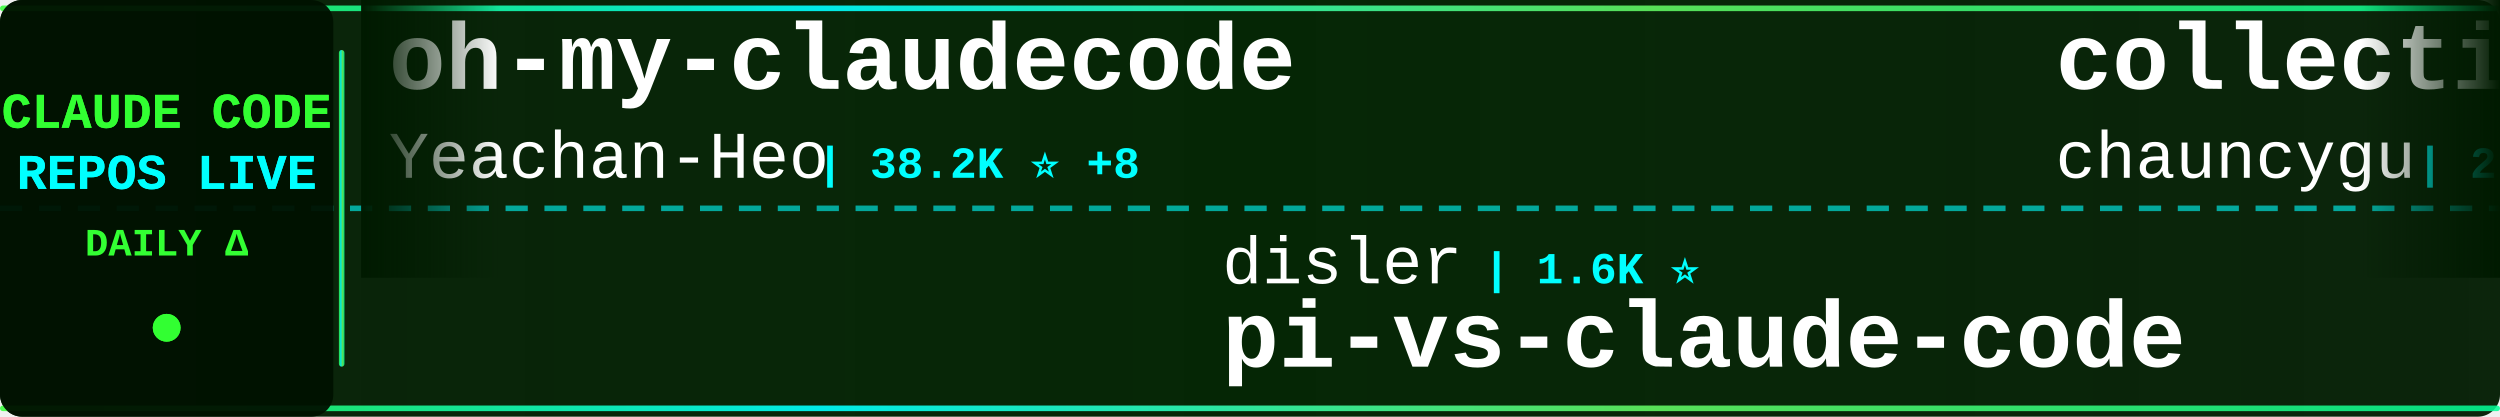
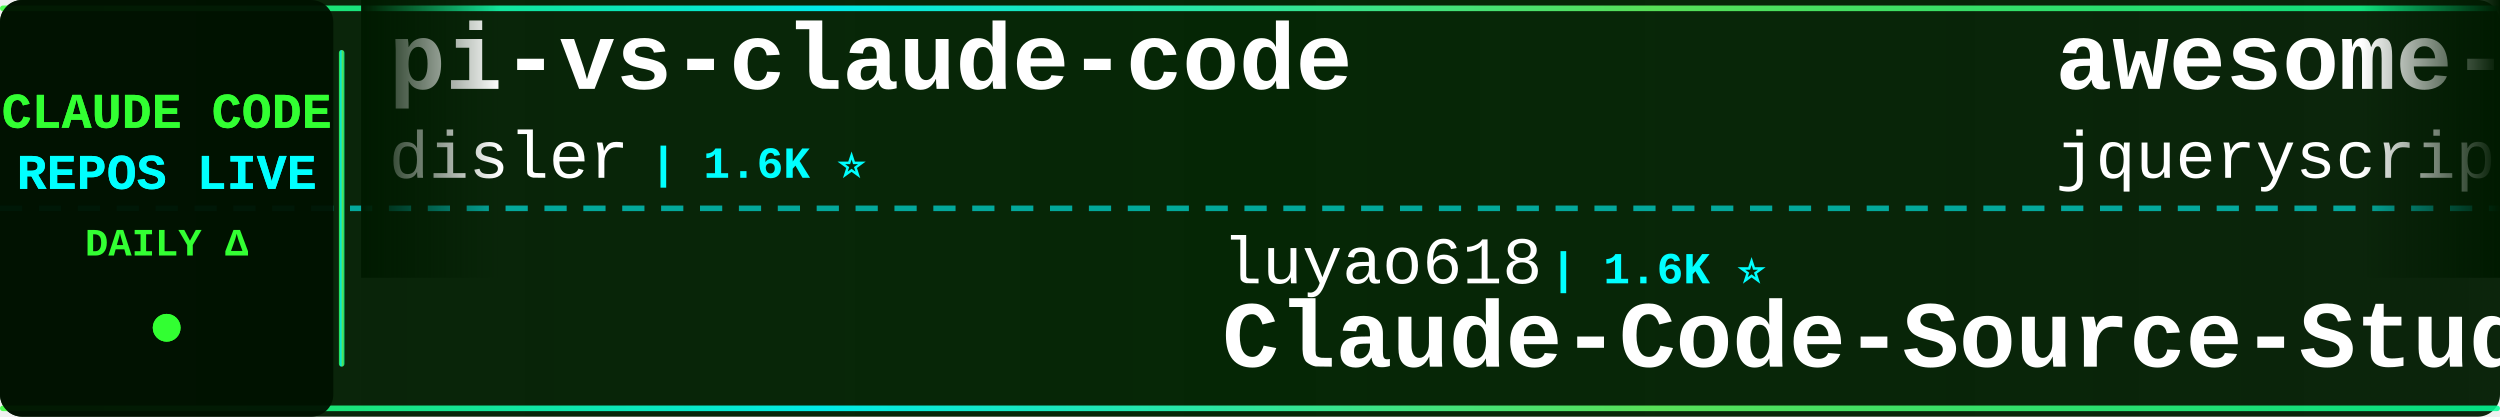
<svg xmlns="http://www.w3.org/2000/svg" width="900" height="150">
  <defs>
    <linearGradient id="tickerBg" x1="0%" y1="0%" x2="100%" y2="0%">
      <stop offset="0%" style="stop-color:#001a00;stop-opacity:0.95" />
      <stop offset="50%" style="stop-color:#002200;stop-opacity:0.98" />
      <stop offset="100%" style="stop-color:#001a00;stop-opacity:0.95" />
    </linearGradient>
    <linearGradient id="borderGrad" x1="0%" y1="0%" x2="100%" y2="0%">
      <stop offset="0%" style="stop-color:#33ff33;stop-opacity:0.85">
        <animate attributeName="stop-opacity" values="0.85;1;0.85" dur="2s" repeatCount="indefinite" />
      </stop>
      <stop offset="33%" style="stop-color:#00ffff;stop-opacity:0.9">
        <animate attributeName="stop-opacity" values="0.9;1;0.9" dur="2.2s" repeatCount="indefinite" />
      </stop>
      <stop offset="66%" style="stop-color:#66ff66;stop-opacity:0.85">
        <animate attributeName="stop-opacity" values="0.85;1;0.85" dur="1.8s" repeatCount="indefinite" />
      </stop>
      <stop offset="100%" style="stop-color:#00ff99;stop-opacity:0.85">
        <animate attributeName="stop-opacity" values="0.85;1;0.85" dur="2s" repeatCount="indefinite" />
      </stop>
    </linearGradient>
    <filter id="textGlow">
      <feGaussianBlur stdDeviation="0.1" result="coloredBlur" />
      <feMerge>
        <feMergeNode in="coloredBlur" />
        <feMergeNode in="SourceGraphic" />
      </feMerge>
    </filter>
    <filter id="metricGlow">
      <feGaussianBlur stdDeviation="0.2" result="coloredBlur" />
      <feMerge>
        <feMergeNode in="coloredBlur" />
        <feMergeNode in="SourceGraphic" />
      </feMerge>
    </filter>
    <linearGradient id="leftFade" x1="0%" y1="0%" x2="100%" y2="0%">
      <stop offset="0%" style="stop-color:#001a00;stop-opacity:1" />
      <stop offset="100%" style="stop-color:#001a00;stop-opacity:0" />
    </linearGradient>
    <linearGradient id="rightFade" x1="0%" y1="0%" x2="100%" y2="0%">
      <stop offset="0%" style="stop-color:#001a00;stop-opacity:0" />
      <stop offset="100%" style="stop-color:#001a00;stop-opacity:1" />
    </linearGradient>
  </defs>
  <rect width="900" height="150" fill="url(#tickerBg)" rx="8" />
  <rect x="0" y="2" width="900" height="2" fill="url(#borderGrad)" rx="1" />
  <rect x="0" y="146" width="900" height="2" fill="url(#borderGrad)" rx="1" />
  <line x1="0" y1="75" x2="900" y2="75" stroke="#00ffff" stroke-width="2" stroke-dasharray="8 6" opacity="0.6" />
  <rect x="0" y="0" width="120" height="150" fill="#001100" opacity="0.95" rx="8" />
  <text x="60" y="46" font-family="'Courier New', monospace" font-size="18" font-weight="bold" fill="#33ff33" text-anchor="middle" filter="url(#textGlow)">
    CLAUDE CODE
  </text>
  <text x="60" y="68" font-family="'Courier New', monospace" font-size="18" font-weight="bold" fill="#00ffff" text-anchor="middle" filter="url(#textGlow)">
    REPOS LIVE
  </text>
  <text x="60" y="92" font-family="'Courier New', monospace" font-size="14" font-weight="bold" fill="#33ff33" text-anchor="middle">
    DAILY Δ
  </text>
  <circle cx="60" cy="118" r="5" fill="#33ff33" filter="url(#metricGlow)">
    <animate attributeName="r" values="4;6;4" dur="1.5s" repeatCount="indefinite" />
    <animate attributeName="opacity" values="0.6;1;0.6" dur="1.5s" repeatCount="indefinite" />
  </circle>
  <rect x="122" y="18" width="2" height="114" fill="url(#borderGrad)" rx="1" />
  <clipPath id="tickerClip">
    <rect x="130" y="0" width="770" height="150" />
  </clipPath>
  <g clip-path="url(#tickerClip)">
    <g id="tickerItems">
      <animateTransform attributeName="transform" attributeType="XML" type="translate" from="0 0" to="-3000 0" dur="54s" repeatCount="indefinite" />
      <g transform="translate(0, 0)">
-         <text x="140" y="32" font-family="'Courier New', monospace" font-size="34" font-weight="bold" fill="#ffffff">oh-my-claudecode</text>
-         <text x="140" y="64" font-family="'Courier New', monospace" font-size="24" font-weight="normal" fill="#ffffff" opacity="1.0">Yeachan-Heo</text>
-         <text x="294" y="64" font-family="'Courier New', monospace" font-size="16" font-weight="bold" fill="#00ffff"> | 38.2K ⭐ +8</text>
+         <text x="140" y="32" font-family="'Courier New', monospace" font-size="34" font-weight="bold" fill="#ffffff">pi-vs-claude-code</text>
+         <text x="140" y="64" font-family="'Courier New', monospace" font-size="24" font-weight="normal" fill="#ffffff" opacity="1.0">disler</text>
+         <text x="234" y="64" font-family="'Courier New', monospace" font-size="16" font-weight="bold" fill="#00ffff"> | 1.6K ⭐</text>
      </g>
      <g transform="translate(300, 0)">
-         <text x="140" y="102" font-family="'Courier New', monospace" font-size="24" font-weight="normal" fill="#ffffff" opacity="1.0">disler</text>
-         <text x="234" y="102" font-family="'Courier New', monospace" font-size="16" font-weight="bold" fill="#00ffff"> | 1.6K ⭐</text>
-         <text x="140" y="132" font-family="'Courier New', monospace" font-size="34" font-weight="bold" fill="#ffffff">pi-vs-claude-code</text>
+         <text x="140" y="102" font-family="'Courier New', monospace" font-size="24" font-weight="normal" fill="#ffffff" opacity="1.0">luyao618</text>
+         <text x="258" y="102" font-family="'Courier New', monospace" font-size="16" font-weight="bold" fill="#00ffff"> | 1.6K ⭐</text>
+         <text x="140" y="132" font-family="'Courier New', monospace" font-size="34" font-weight="bold" fill="#ffffff">Claude-Code-Source-Study</text>
      </g>
      <g transform="translate(600, 0)">
-         <text x="140" y="32" font-family="'Courier New', monospace" font-size="34" font-weight="bold" fill="#ffffff">collection-claude-code-s...</text>
-         <text x="140" y="64" font-family="'Courier New', monospace" font-size="24" font-weight="normal" fill="#ffffff" opacity="1.0">chauncygu</text>
-         <text x="270" y="64" font-family="'Courier New', monospace" font-size="16" font-weight="bold" fill="#00ffff"> | 2.8K ⭐</text>
+         <text x="140" y="32" font-family="'Courier New', monospace" font-size="34" font-weight="bold" fill="#ffffff">awesome-claude-code</text>
+         <text x="140" y="64" font-family="'Courier New', monospace" font-size="24" font-weight="normal" fill="#ffffff" opacity="1.0">jqueryscript</text>
+         <text x="306" y="64" font-family="'Courier New', monospace" font-size="16" font-weight="bold" fill="#00ffff"> | 483 ⭐</text>
      </g>
      <g transform="translate(900, 0)">
-         <text x="140" y="102" font-family="'Courier New', monospace" font-size="24" font-weight="normal" fill="#ffffff" opacity="1.0">https-deeplearning-ai</text>
-         <text x="414" y="102" font-family="'Courier New', monospace" font-size="16" font-weight="bold" fill="#00ffff"> | 537 ⭐</text>
-         <text x="140" y="132" font-family="'Courier New', monospace" font-size="34" font-weight="bold" fill="#ffffff">sc-claude-code-files</text>
+         <text x="140" y="102" font-family="'Courier New', monospace" font-size="24" font-weight="normal" fill="#ffffff" opacity="1.0">RichardAtCT</text>
+         <text x="294" y="102" font-family="'Courier New', monospace" font-size="16" font-weight="bold" fill="#00ffff"> | 2.7K ⭐</text>
+         <text x="140" y="132" font-family="'Courier New', monospace" font-size="34" font-weight="bold" fill="#ffffff">claude-code-telegram</text>
      </g>
      <g transform="translate(1200, 0)">
-         <text x="140" y="32" font-family="'Courier New', monospace" font-size="34" font-weight="bold" fill="#ffffff">claude-code-webui</text>
-         <text x="140" y="64" font-family="'Courier New', monospace" font-size="24" font-weight="normal" fill="#ffffff" opacity="1.0">sugyan</text>
-         <text x="234" y="64" font-family="'Courier New', monospace" font-size="16" font-weight="bold" fill="#00ffff"> | 1.1K ⭐</text>
+         <text x="140" y="32" font-family="'Courier New', monospace" font-size="34" font-weight="bold" fill="#ffffff">awesome-claude-code-suba...</text>
+         <text x="140" y="64" font-family="'Courier New', monospace" font-size="24" font-weight="normal" fill="#ffffff" opacity="1.0">VoltAgent</text>
+         <text x="270" y="64" font-family="'Courier New', monospace" font-size="16" font-weight="bold" fill="#00ffff"> | 23.9K ⭐ +3</text>
      </g>
      <g transform="translate(1500, 0)">
-         <text x="140" y="102" font-family="'Courier New', monospace" font-size="24" font-weight="normal" fill="#ffffff" opacity="1.0">KPR111</text>
-         <text x="234" y="102" font-family="'Courier New', monospace" font-size="16" font-weight="bold" fill="#00ffff"> | 18 ⭐</text>
-         <text x="140" y="132" font-family="'Courier New', monospace" font-size="34" font-weight="bold" fill="#ffffff">Claude-Code</text>
+         <text x="140" y="102" font-family="'Courier New', monospace" font-size="24" font-weight="normal" fill="#ffffff" opacity="1.0">wanshuiyin</text>
+         <text x="282" y="102" font-family="'Courier New', monospace" font-size="16" font-weight="bold" fill="#00ffff"> | 14.1K ⭐ +15</text>
+         <text x="140" y="132" font-family="'Courier New', monospace" font-size="34" font-weight="bold" fill="#ffffff">Auto-claude-code-researc...</text>
      </g>
      <g transform="translate(1800, 0)">
-         <text x="140" y="32" font-family="'Courier New', monospace" font-size="34" font-weight="bold" fill="#ffffff">claude-code-telegram</text>
-         <text x="140" y="64" font-family="'Courier New', monospace" font-size="24" font-weight="normal" fill="#ffffff" opacity="1.0">RichardAtCT</text>
-         <text x="294" y="64" font-family="'Courier New', monospace" font-size="16" font-weight="bold" fill="#00ffff"> | 2.7K ⭐</text>
+         <text x="140" y="32" font-family="'Courier New', monospace" font-size="34" font-weight="bold" fill="#ffffff">claude-code-source</text>
+         <text x="140" y="64" font-family="'Courier New', monospace" font-size="24" font-weight="normal" fill="#ffffff" opacity="1.0">hangsman</text>
+         <text x="258" y="64" font-family="'Courier New', monospace" font-size="16" font-weight="bold" fill="#00ffff"> | 790 ⭐</text>
      </g>
      <g transform="translate(2100, 0)">
-         <text x="140" y="102" font-family="'Courier New', monospace" font-size="24" font-weight="normal" fill="#ffffff" opacity="1.0">simonw</text>
-         <text x="234" y="102" font-family="'Courier New', monospace" font-size="16" font-weight="bold" fill="#00ffff"> | 1.6K ⭐</text>
-         <text x="140" y="132" font-family="'Courier New', monospace" font-size="34" font-weight="bold" fill="#ffffff">claude-code-transcripts</text>
+         <text x="140" y="102" font-family="'Courier New', monospace" font-size="24" font-weight="normal" fill="#ffffff" opacity="1.0">Tinkeringg-Lab</text>
+         <text x="330" y="102" font-family="'Courier New', monospace" font-size="16" font-weight="bold" fill="#00ffff"> | 211 ⭐</text>
+         <text x="140" y="132" font-family="'Courier New', monospace" font-size="34" font-weight="bold" fill="#ffffff">claude-code</text>
      </g>
      <g transform="translate(2400, 0)">
-         <text x="140" y="32" font-family="'Courier New', monospace" font-size="34" font-weight="bold" fill="#ffffff">claude-code-base-action</text>
-         <text x="140" y="64" font-family="'Courier New', monospace" font-size="24" font-weight="normal" fill="#ffffff" opacity="1.0">anthropics</text>
-         <text x="282" y="64" font-family="'Courier New', monospace" font-size="16" font-weight="bold" fill="#00ffff"> | 932 ⭐</text>
+         <text x="140" y="32" font-family="'Courier New', monospace" font-size="34" font-weight="bold" fill="#ffffff">claude-code-hooks-master...</text>
+         <text x="140" y="64" font-family="'Courier New', monospace" font-size="24" font-weight="normal" fill="#ffffff" opacity="1.0">disler</text>
+         <text x="234" y="64" font-family="'Courier New', monospace" font-size="16" font-weight="bold" fill="#00ffff"> | 3.9K ⭐</text>
      </g>
      <g transform="translate(2700, 0)">
-         <text x="140" y="102" font-family="'Courier New', monospace" font-size="24" font-weight="normal" fill="#ffffff" opacity="1.0">zstmfhy</text>
-         <text x="246" y="102" font-family="'Courier New', monospace" font-size="16" font-weight="bold" fill="#00ffff"> | 190 ⭐</text>
-         <text x="140" y="132" font-family="'Courier New', monospace" font-size="34" font-weight="bold" fill="#ffffff">Claude-code</text>
+         <text x="140" y="102" font-family="'Courier New', monospace" font-size="24" font-weight="normal" fill="#ffffff" opacity="1.0">feiskyer</text>
+         <text x="258" y="102" font-family="'Courier New', monospace" font-size="16" font-weight="bold" fill="#00ffff"> | 1.6K ⭐</text>
+         <text x="140" y="132" font-family="'Courier New', monospace" font-size="34" font-weight="bold" fill="#ffffff">claude-code-settings</text>
      </g>
      <g transform="translate(3000, 0)">
-         <text x="140" y="32" font-family="'Courier New', monospace" font-size="34" font-weight="bold" fill="#ffffff">oh-my-claudecode</text>
-         <text x="140" y="64" font-family="'Courier New', monospace" font-size="24" font-weight="normal" fill="#ffffff" opacity="1.0">Yeachan-Heo</text>
-         <text x="294" y="64" font-family="'Courier New', monospace" font-size="16" font-weight="bold" fill="#00ffff"> | 38.2K ⭐ +8</text>
+         <text x="140" y="32" font-family="'Courier New', monospace" font-size="34" font-weight="bold" fill="#ffffff">pi-vs-claude-code</text>
+         <text x="140" y="64" font-family="'Courier New', monospace" font-size="24" font-weight="normal" fill="#ffffff" opacity="1.0">disler</text>
+         <text x="234" y="64" font-family="'Courier New', monospace" font-size="16" font-weight="bold" fill="#00ffff"> | 1.6K ⭐</text>
      </g>
      <g transform="translate(3300, 0)">
-         <text x="140" y="102" font-family="'Courier New', monospace" font-size="24" font-weight="normal" fill="#ffffff" opacity="1.0">disler</text>
-         <text x="234" y="102" font-family="'Courier New', monospace" font-size="16" font-weight="bold" fill="#00ffff"> | 1.6K ⭐</text>
-         <text x="140" y="132" font-family="'Courier New', monospace" font-size="34" font-weight="bold" fill="#ffffff">pi-vs-claude-code</text>
+         <text x="140" y="102" font-family="'Courier New', monospace" font-size="24" font-weight="normal" fill="#ffffff" opacity="1.0">luyao618</text>
+         <text x="258" y="102" font-family="'Courier New', monospace" font-size="16" font-weight="bold" fill="#00ffff"> | 1.6K ⭐</text>
+         <text x="140" y="132" font-family="'Courier New', monospace" font-size="34" font-weight="bold" fill="#ffffff">Claude-Code-Source-Study</text>
      </g>
      <g transform="translate(3600, 0)">
-         <text x="140" y="32" font-family="'Courier New', monospace" font-size="34" font-weight="bold" fill="#ffffff">collection-claude-code-s...</text>
-         <text x="140" y="64" font-family="'Courier New', monospace" font-size="24" font-weight="normal" fill="#ffffff" opacity="1.0">chauncygu</text>
-         <text x="270" y="64" font-family="'Courier New', monospace" font-size="16" font-weight="bold" fill="#00ffff"> | 2.8K ⭐</text>
+         <text x="140" y="32" font-family="'Courier New', monospace" font-size="34" font-weight="bold" fill="#ffffff">awesome-claude-code</text>
+         <text x="140" y="64" font-family="'Courier New', monospace" font-size="24" font-weight="normal" fill="#ffffff" opacity="1.0">jqueryscript</text>
+         <text x="306" y="64" font-family="'Courier New', monospace" font-size="16" font-weight="bold" fill="#00ffff"> | 483 ⭐</text>
      </g>
      <g transform="translate(3900, 0)">
-         <text x="140" y="102" font-family="'Courier New', monospace" font-size="24" font-weight="normal" fill="#ffffff" opacity="1.0">https-deeplearning-ai</text>
-         <text x="414" y="102" font-family="'Courier New', monospace" font-size="16" font-weight="bold" fill="#00ffff"> | 537 ⭐</text>
-         <text x="140" y="132" font-family="'Courier New', monospace" font-size="34" font-weight="bold" fill="#ffffff">sc-claude-code-files</text>
+         <text x="140" y="102" font-family="'Courier New', monospace" font-size="24" font-weight="normal" fill="#ffffff" opacity="1.0">RichardAtCT</text>
+         <text x="294" y="102" font-family="'Courier New', monospace" font-size="16" font-weight="bold" fill="#00ffff"> | 2.7K ⭐</text>
+         <text x="140" y="132" font-family="'Courier New', monospace" font-size="34" font-weight="bold" fill="#ffffff">claude-code-telegram</text>
      </g>
    </g>
  </g>
  <rect x="130" y="0" width="50" height="100" fill="url(#leftFade)" />
  <rect x="850" y="0" width="50" height="100" fill="url(#rightFade)" />
</svg>
